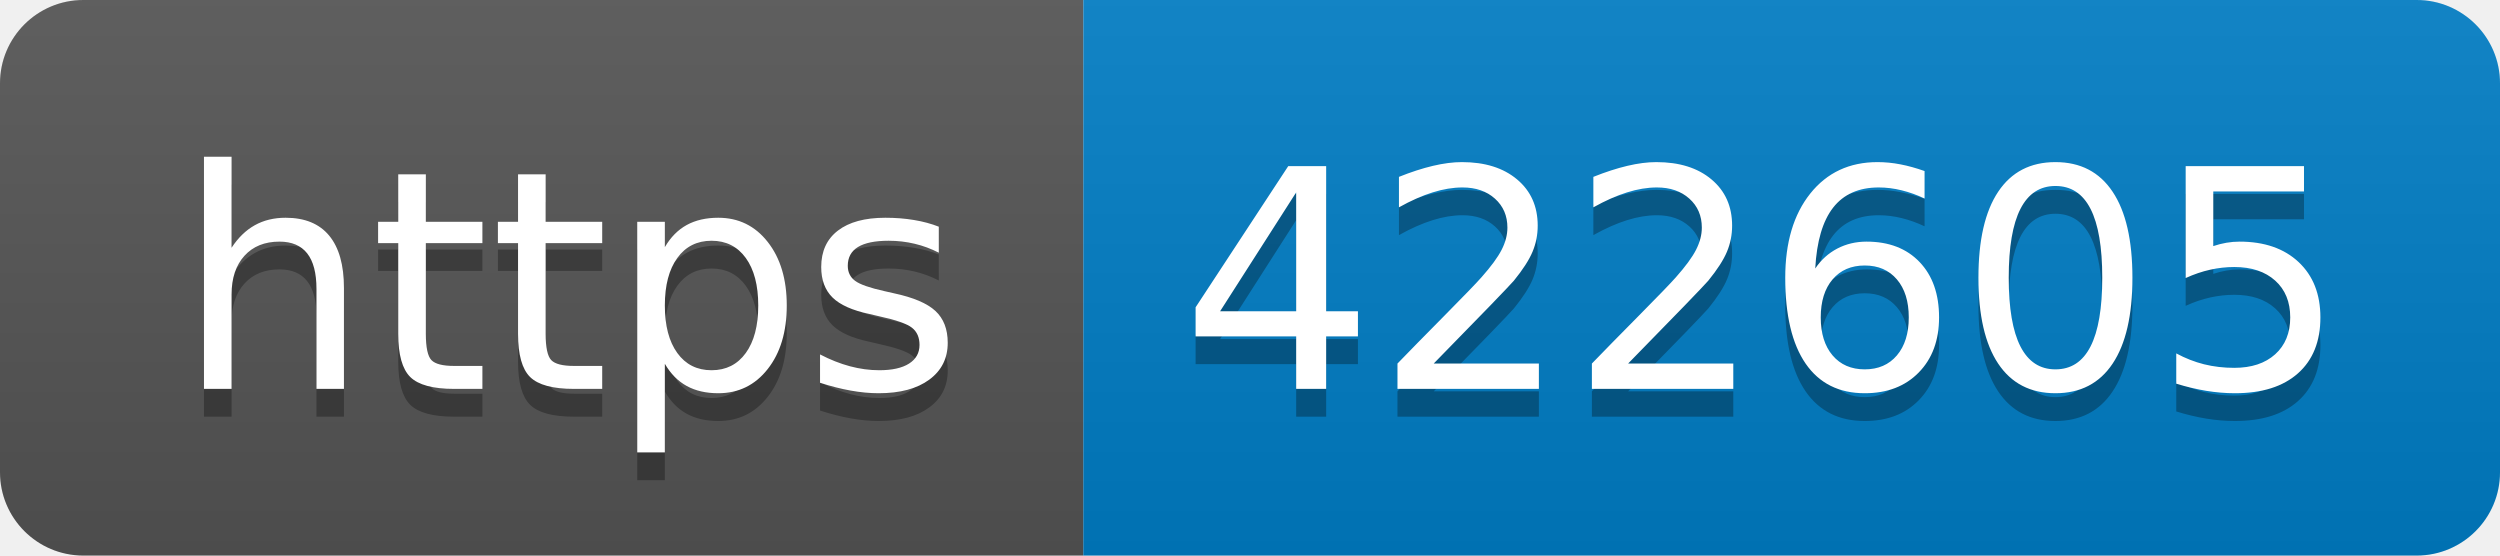
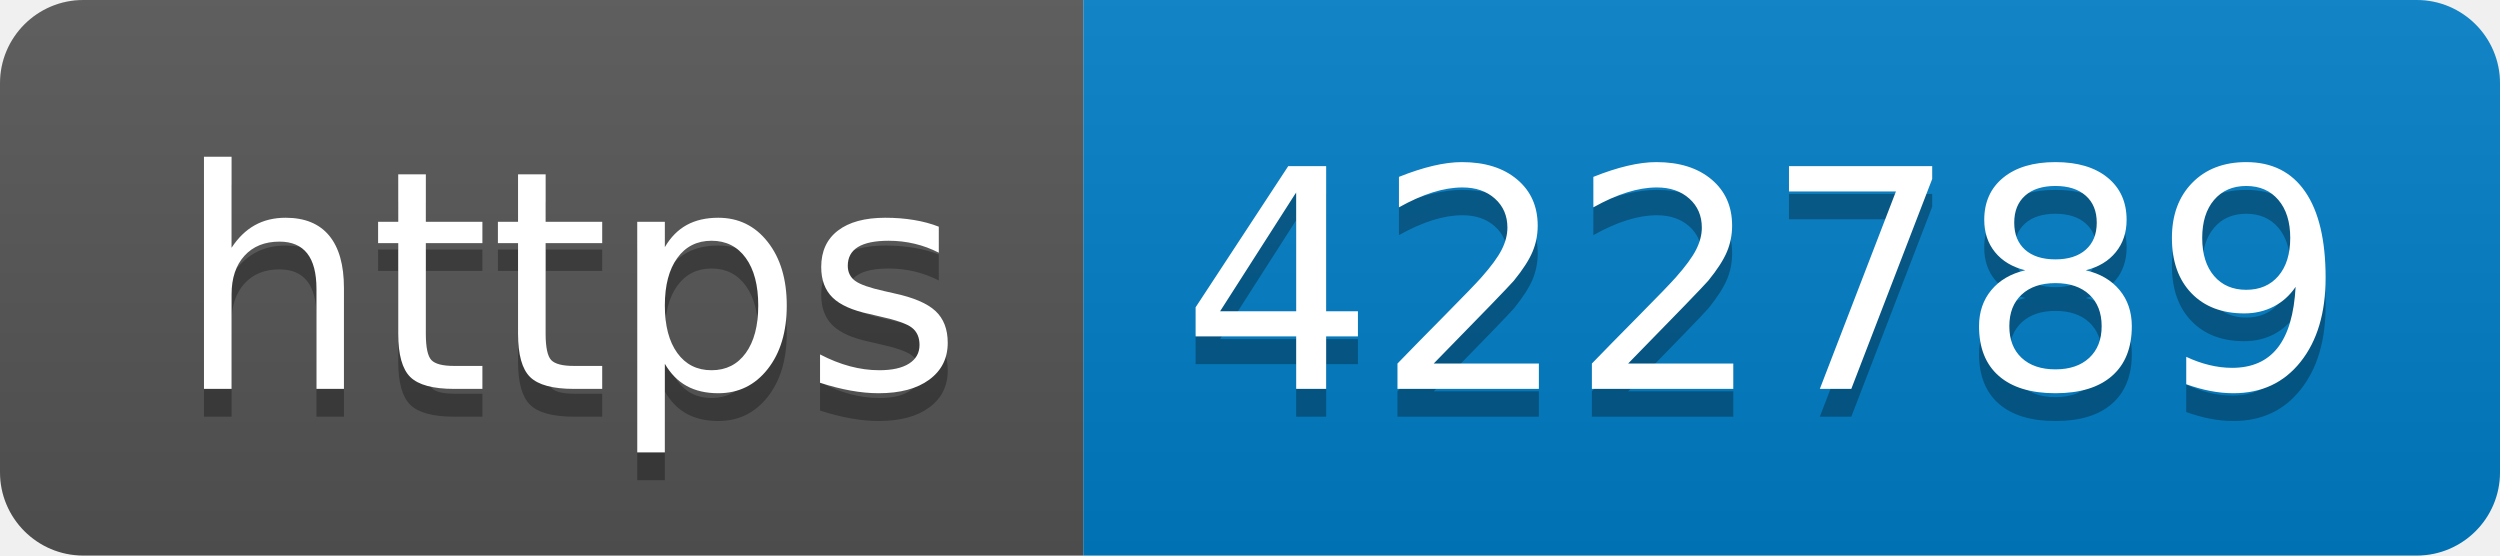
- <svg xmlns="http://www.w3.org/2000/svg" width="90" height="20" role="img" aria-label="https: 422605">
+ <svg xmlns="http://www.w3.org/2000/svg" width="90" height="20" role="img" aria-label="https: 422789">
  <linearGradient id="s" x2="0" y2="100%">
    <stop offset="0" stop-color="#bbb" stop-opacity=".1" />
    <stop offset="1" stop-opacity=".1" />
  </linearGradient>
  <clipPath id="r">
    <rect width="90" height="20" rx="3" fill="#fff" />
  </clipPath>
  <g clip-path="url(#r)">
    <rect width="39" height="20" fill="#555" />
    <rect x="39" width="51" height="20" fill="#007ec6" />
    <rect width="90" height="20" fill="url(#s)" />
  </g>
  <g fill="#fff" text-anchor="middle" font-family="Verdana,Geneva,DejaVu Sans,sans-serif" text-rendering="geometricPrecision" font-size="110">
    <text aria-hidden="true" x="205" y="150" fill="#010101" fill-opacity=".3" transform="scale(.1)" textLength="290">https</text>
    <text x="205" y="140" transform="scale(.1)" fill="#fff" textLength="290">https</text>
-     <text aria-hidden="true" x="635" y="150" fill="#010101" fill-opacity=".3" transform="scale(.1)" textLength="410">422605</text>
-     <text x="635" y="140" transform="scale(.1)" fill="#fff" textLength="410">422605</text>
+     <text aria-hidden="true" x="635" y="150" fill="#010101" fill-opacity=".3" transform="scale(.1)" textLength="410">422789</text>
+     <text x="635" y="140" transform="scale(.1)" fill="#fff" textLength="410">422789</text>
  </g>
</svg>
